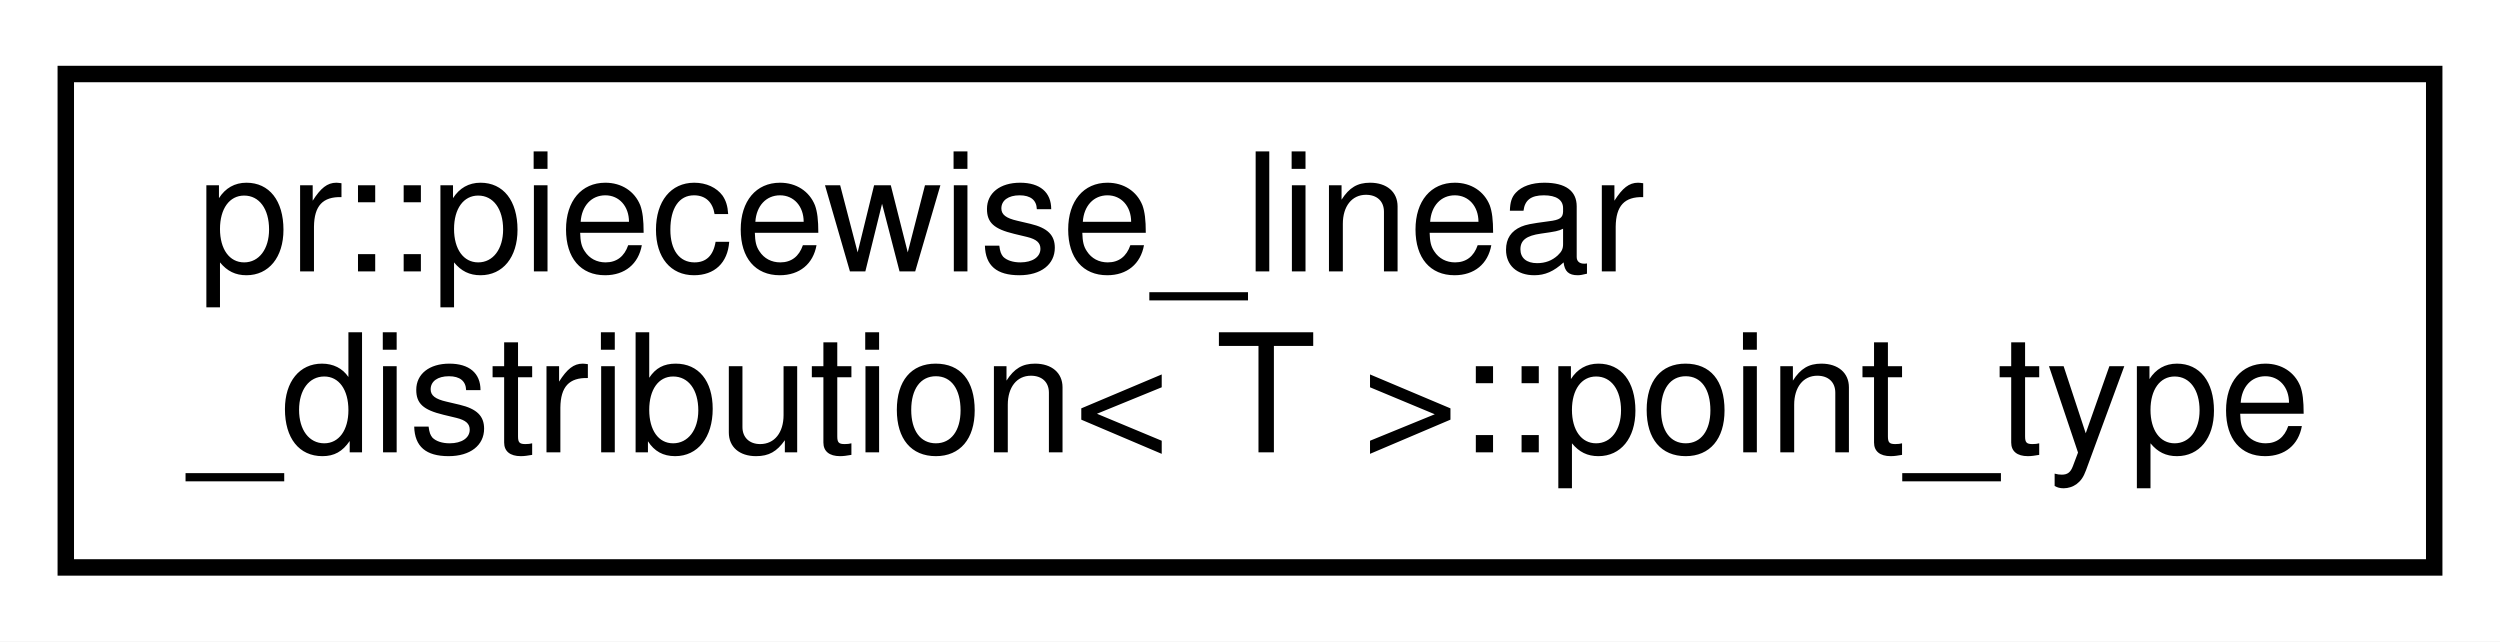
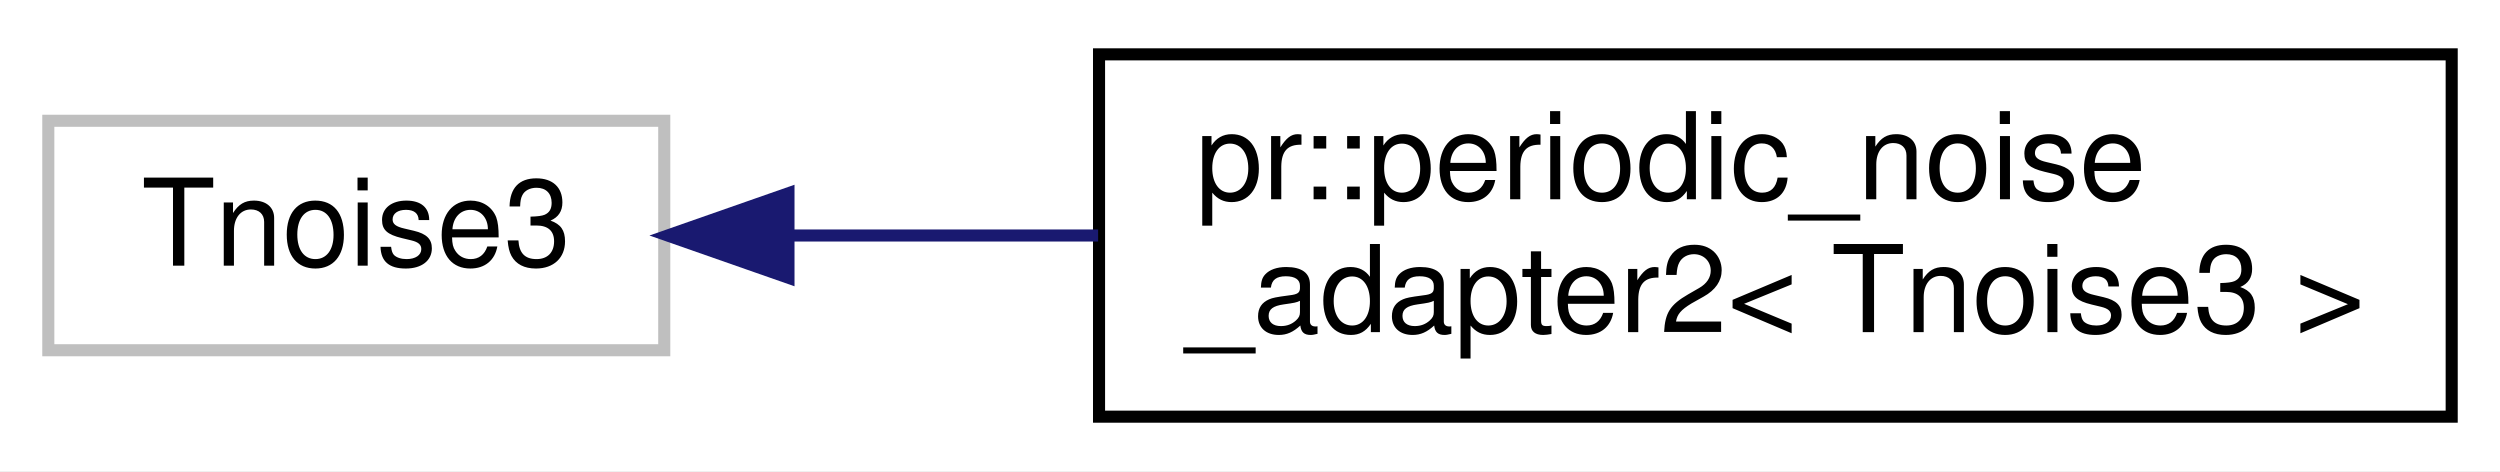
- <svg xmlns="http://www.w3.org/2000/svg" xmlns:xlink="http://www.w3.org/1999/xlink" width="152pt" height="39pt" viewBox="0.00 0.00 152.00 39.00">
+ <svg xmlns="http://www.w3.org/2000/svg" xmlns:xlink="http://www.w3.org/1999/xlink" width="207pt" height="39pt" viewBox="0.00 0.00 207.00 39.00">
  <g id="graph0" class="graph" transform="scale(1 1) rotate(0) translate(4 35)">
-     <polygon fill="#ffffff" stroke="transparent" points="-4,4 -4,-35 148,-35 148,4 -4,4" />
+     <polygon fill="#ffffff" stroke="transparent" points="-4,4 -4,-35 203,-35 203,4 -4,4" />
    <g id="node1" class="node">
-       <g id="a_node1">
-         <a xlink:href="structpr_1_1piecewise__linear__distribution_1_1point__type.html" target="_top" xlink:title="Point type. ">
-           <polygon fill="#ffffff" stroke="#000000" points="0,-.5 0,-30.5 144,-30.5 144,-.5 0,-.5" />
-           <text text-anchor="start" x="8" y="-18.5" font-family="Helvetica,sans-Serif" font-size="10.00" fill="#000000">pr::piecewise_linear</text>
-           <text text-anchor="middle" x="72" y="-7.5" font-family="Helvetica,sans-Serif" font-size="10.00" fill="#000000">_distribution&lt; T &gt;::point_type</text>
+       <polygon fill="#ffffff" stroke="#bfbfbf" points="0,-6 0,-25 51,-25 51,-6 0,-6" />
+       <text text-anchor="middle" x="25.5" y="-13" font-family="Helvetica,sans-Serif" font-size="10.00" fill="#000000">Tnoise3</text>
+     </g>
+     <g id="node2" class="node">
+       <g id="a_node2">
+         <a xlink:href="classpr_1_1periodic__noise__adapter2.html" target="_top" xlink:title="Periodic noise adapter (2-dimensional). ">
+           <polygon fill="#ffffff" stroke="#000000" points="87,-.5 87,-30.5 199,-30.5 199,-.5 87,-.5" />
+           <text text-anchor="start" x="95" y="-18.5" font-family="Helvetica,sans-Serif" font-size="10.00" fill="#000000">pr::periodic_noise</text>
+           <text text-anchor="middle" x="143" y="-7.5" font-family="Helvetica,sans-Serif" font-size="10.00" fill="#000000">_adapter2&lt; Tnoise3 &gt;</text>
        </a>
      </g>
    </g>
+     <g id="edge1" class="edge">
+       <path fill="none" stroke="#191970" d="M61.438,-15.5C69.506,-15.5 78.255,-15.5 86.925,-15.5" />
+       <polygon fill="#191970" stroke="#191970" points="61.286,-12 51.286,-15.5 61.286,-19 61.286,-12" />
+     </g>
  </g>
</svg>
